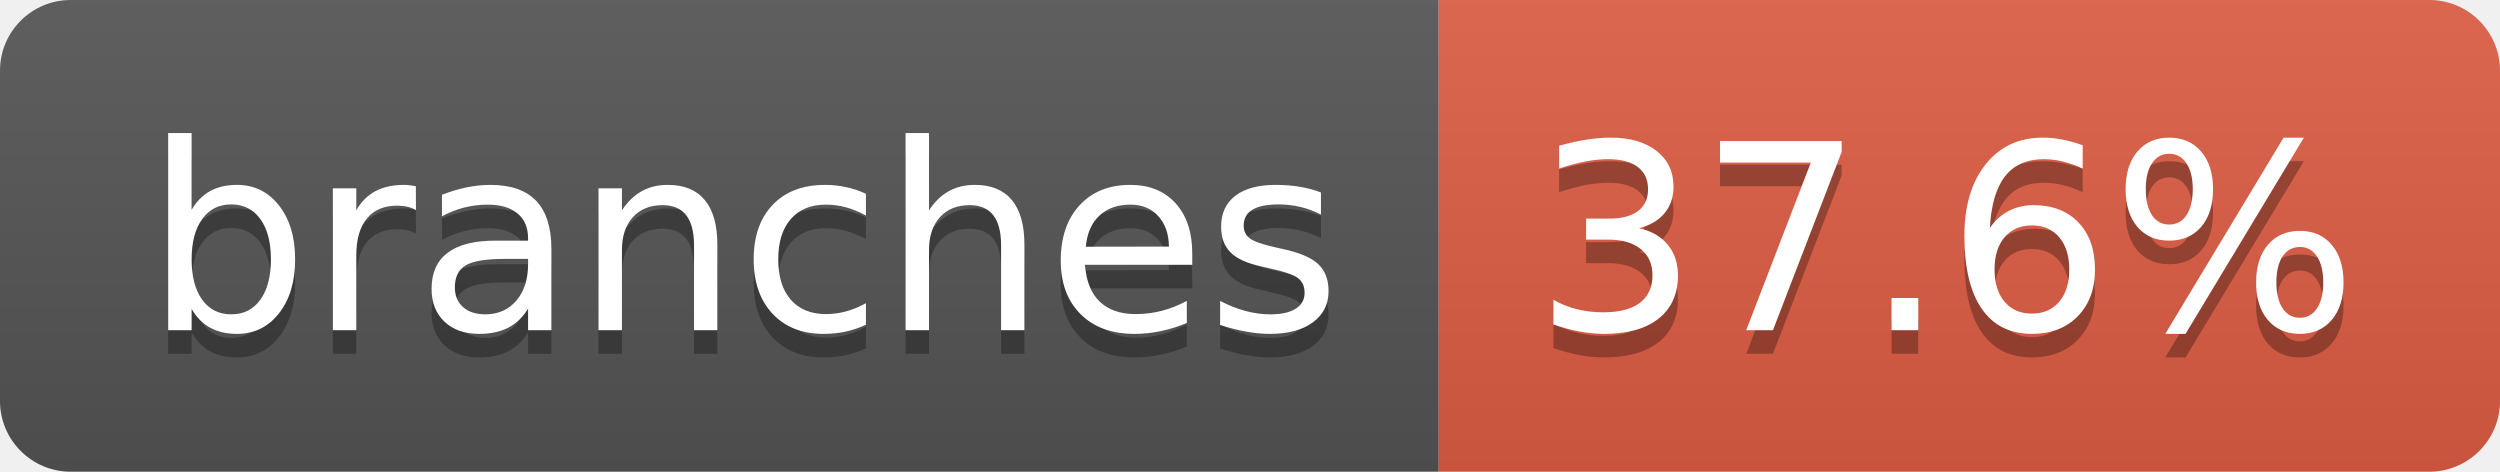
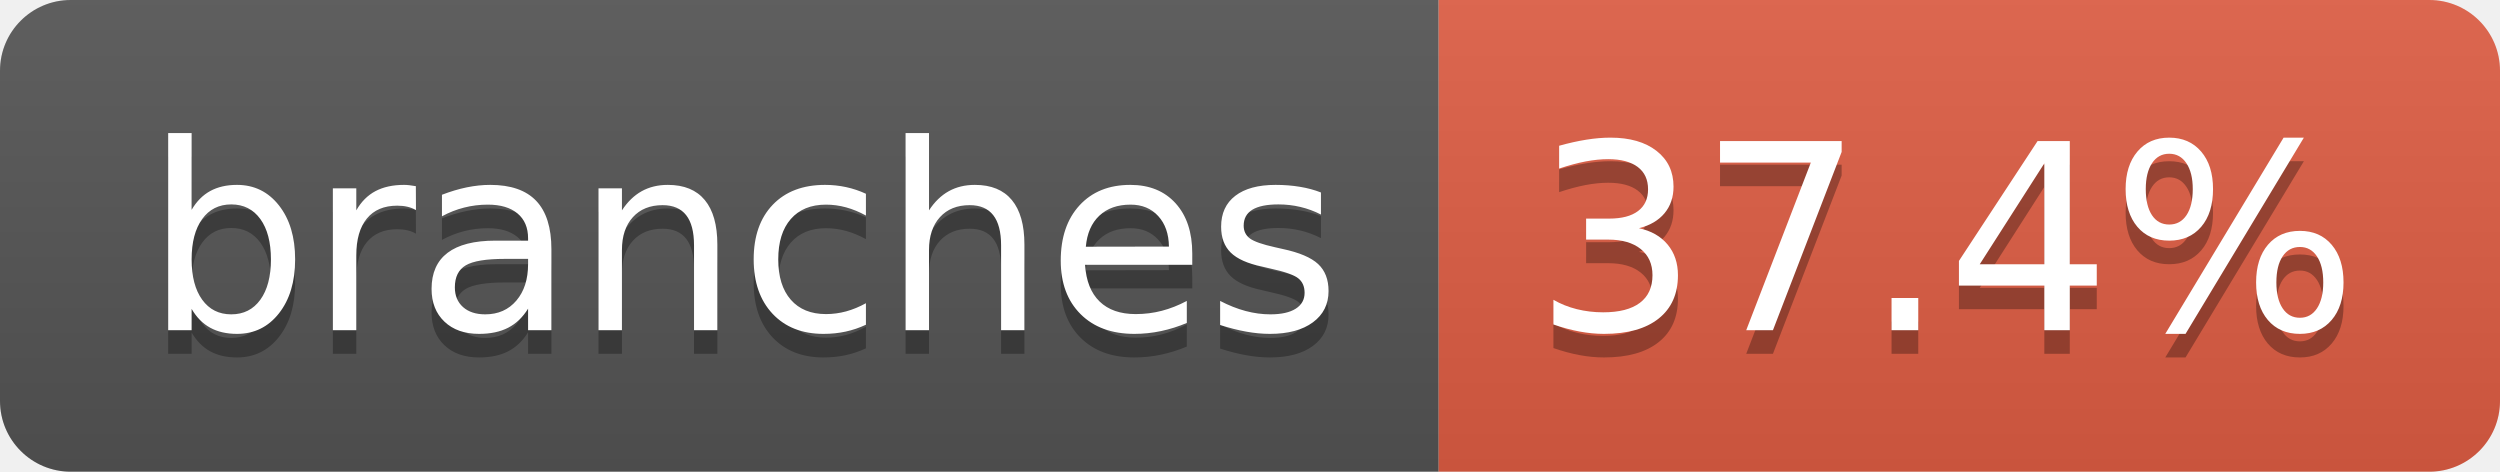
- <svg xmlns="http://www.w3.org/2000/svg" width="106" height="20" role="img" aria-label="branches: 37.6%">
+ <svg xmlns="http://www.w3.org/2000/svg" width="106" height="20" role="img" aria-label="branches: 37.4%">
  <linearGradient id="s" x2="0" y2="100%">
    <stop offset="0" stop-color="#bbb" stop-opacity=".1" />
    <stop offset="1" stop-opacity=".1" />
  </linearGradient>
  <clipPath id="r">
    <rect width="106" height="20" rx="3" fill="#fff" />
  </clipPath>
  <g clip-path="url(#r)">
    <rect width="61" height="20" fill="#555" />
    <rect x="61" width="45" height="20" fill="#e05d44" />
    <rect width="106" height="20" fill="url(#s)" />
  </g>
  <g fill="#fff" text-anchor="middle" font-family="Verdana,Geneva,DejaVu Sans,sans-serif" text-rendering="geometricPrecision" font-size="110">
    <text aria-hidden="true" x="315" y="150" fill="#010101" fill-opacity=".3" transform="scale(.1)" textLength="507">branches</text>
    <text x="315" y="140" transform="scale(.1)" fill="#fff" textLength="507">branches</text>
-     <text aria-hidden="true" x="825" y="150" fill="#010101" fill-opacity=".3" transform="scale(.1)" textLength="350">37.6%</text>
-     <text x="825" y="140" transform="scale(.1)" fill="#fff" textLength="350">37.6%</text>
+     <text aria-hidden="true" x="825" y="150" fill="#010101" fill-opacity=".3" transform="scale(.1)" textLength="350">37.4%</text>
+     <text x="825" y="140" transform="scale(.1)" fill="#fff" textLength="350">37.4%</text>
  </g>
</svg>
